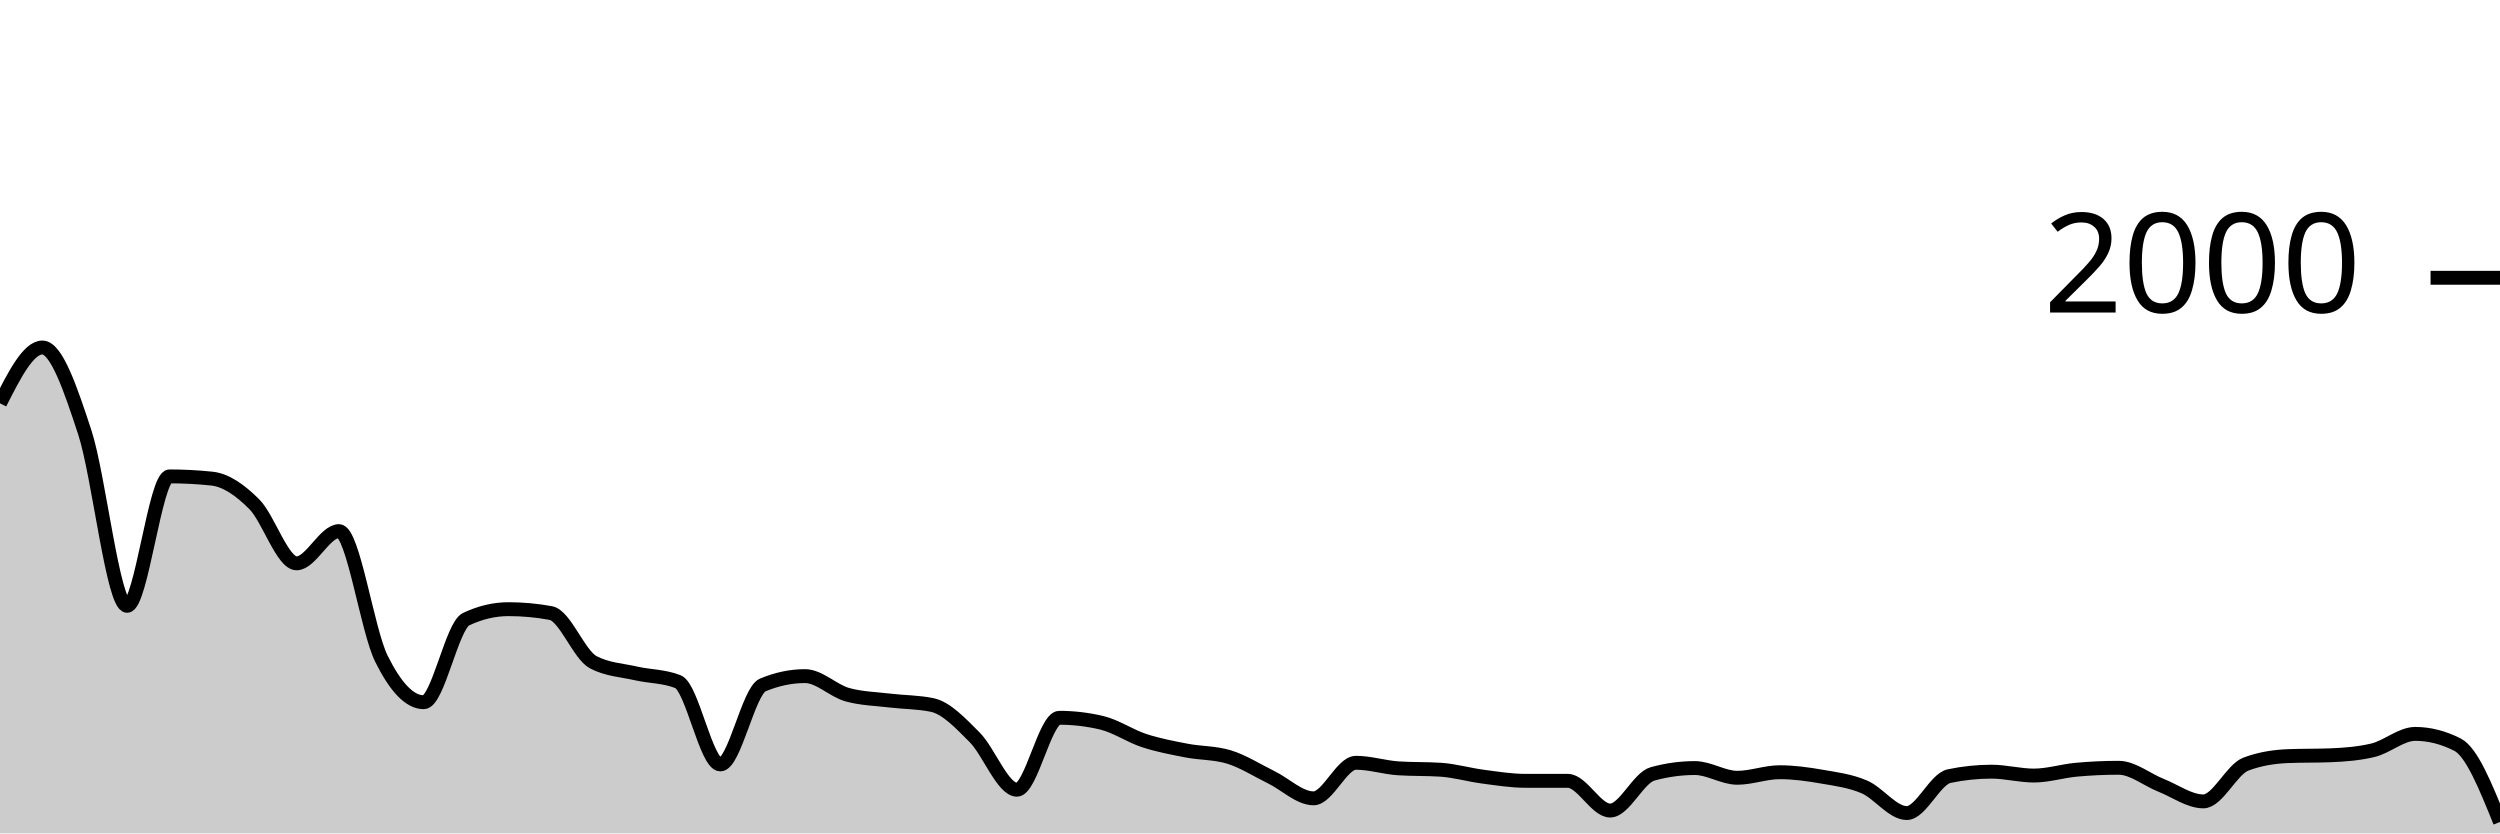
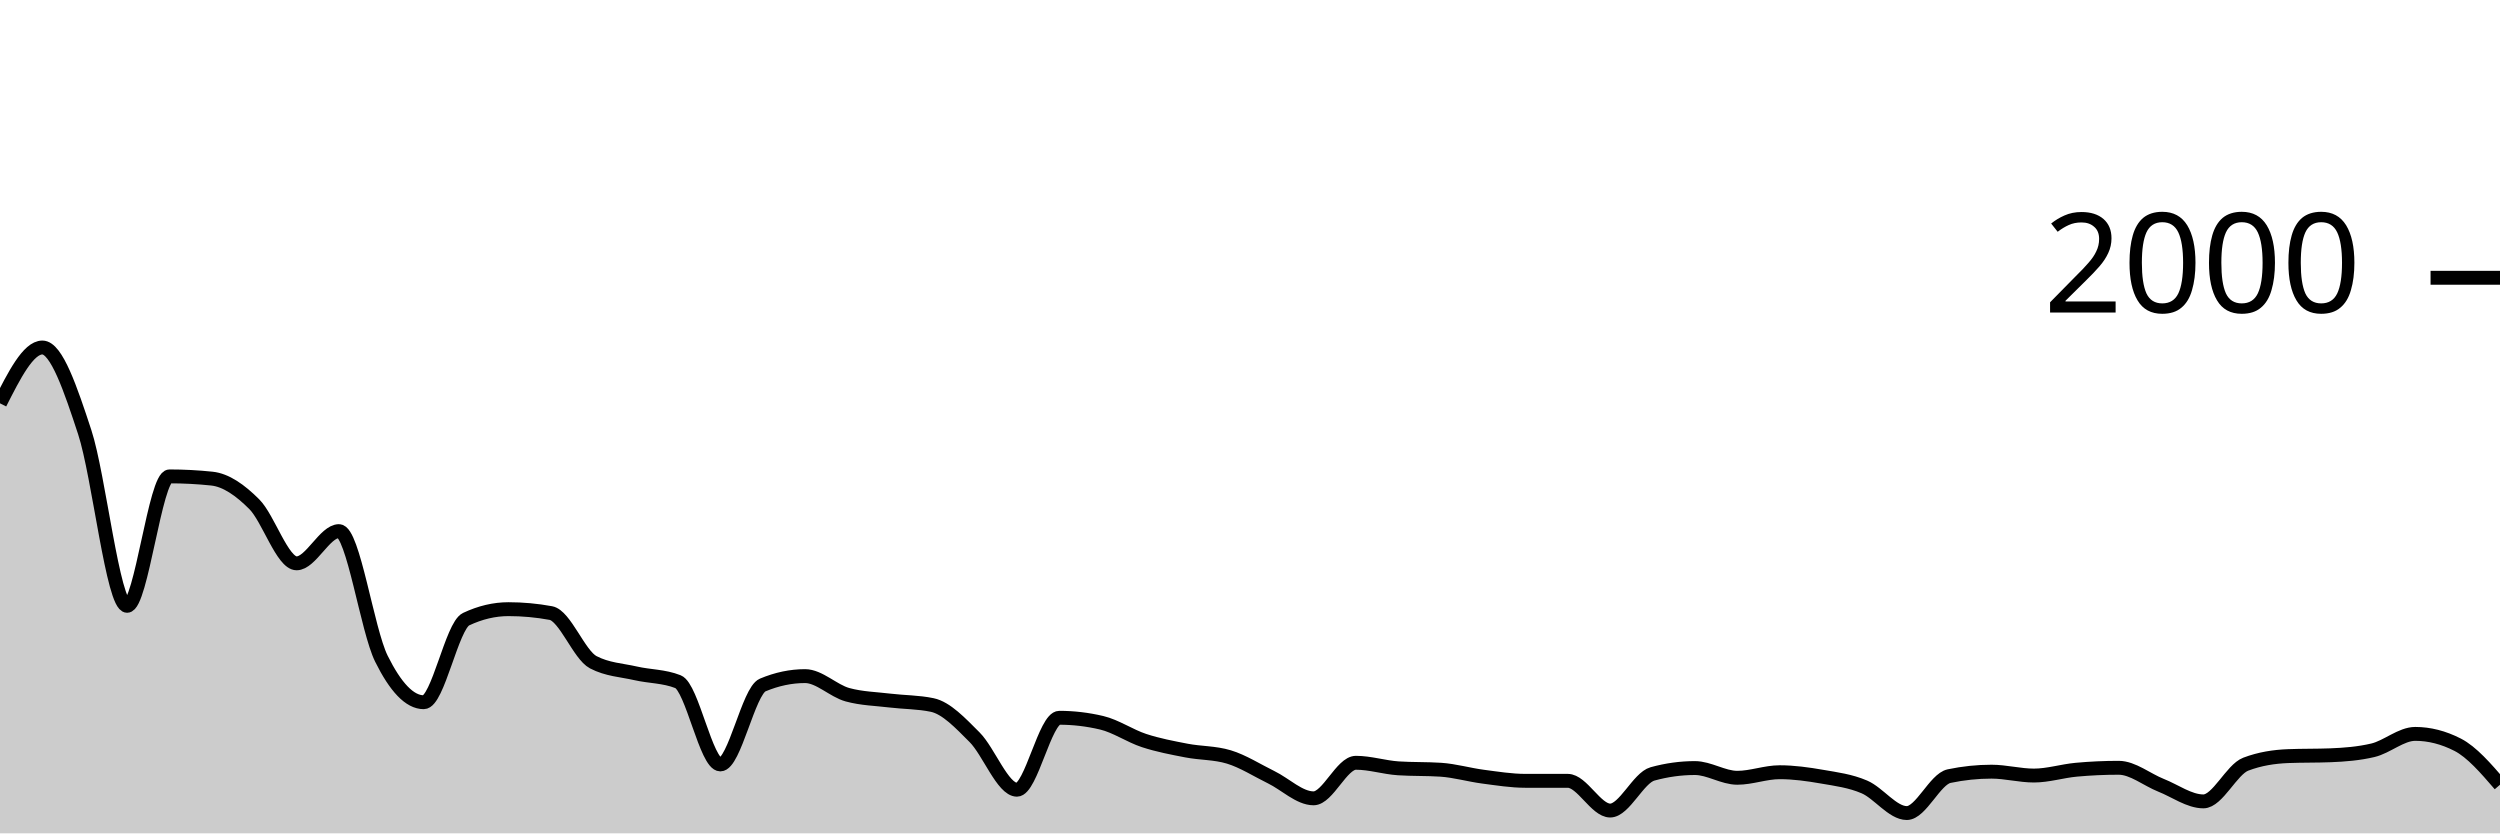
<svg xmlns="http://www.w3.org/2000/svg" viewBox="0 0 180 60">
  <g transform="translate(0,20)">
-     <path class="area" fill="rgba(0, 0, 0, 0.2)" d="M0,9.04C1.017,7.03,2.034,5.02,3.051,5.02C4.068,5.02,5.085,8.02,6.102,11.12C7.119,14.22,8.136,23.62,9.153,23.62C10.169,23.62,11.186,14.3,12.203,14.3C13.22,14.3,14.237,14.353,15.254,14.46C16.271,14.567,17.288,15.283,18.305,16.3C19.322,17.317,20.339,20.56,21.356,20.56C22.373,20.56,23.39,18.24,24.407,18.24C25.424,18.24,26.441,25.367,27.458,27.42C28.475,29.473,29.492,30.56,30.508,30.56C31.525,30.56,32.542,25.06,33.559,24.58C34.576,24.1,35.593,23.86,36.61,23.86C37.627,23.86,38.644,23.953,39.661,24.14C40.678,24.327,41.695,27.147,42.712,27.68C43.729,28.213,44.746,28.247,45.763,28.48C46.78,28.713,47.797,28.68,48.814,29.08C49.831,29.48,50.847,35.04,51.864,35.04C52.881,35.04,53.898,29.747,54.915,29.32C55.932,28.893,56.949,28.68,57.966,28.68C58.983,28.68,60,29.74,61.017,30.02C62.034,30.3,63.051,30.317,64.068,30.44C65.085,30.563,66.102,30.547,67.119,30.76C68.136,30.973,69.153,32.063,70.169,33.08C71.186,34.097,72.203,36.86,73.22,36.86C74.237,36.86,75.254,31.68,76.271,31.68C77.288,31.68,78.305,31.8,79.322,32.04C80.339,32.28,81.356,32.987,82.373,33.32C83.39,33.653,84.407,33.843,85.424,34.04C86.441,34.237,87.458,34.193,88.475,34.5C89.492,34.807,90.508,35.463,91.525,35.96C92.542,36.457,93.559,37.48,94.576,37.48C95.593,37.48,96.61,34.92,97.627,34.92C98.644,34.92,99.661,35.253,100.678,35.32C101.695,35.387,102.712,35.353,103.729,35.42C104.746,35.487,105.763,35.787,106.78,35.92C107.797,36.053,108.814,36.22,109.831,36.22C110.847,36.22,111.864,36.22,112.881,36.22C113.898,36.22,114.915,38.36,115.932,38.36C116.949,38.36,117.966,36,118.983,35.72C120,35.44,121.017,35.3,122.034,35.3C123.051,35.3,124.068,36,125.085,36C126.102,36,127.119,35.6,128.136,35.6C129.153,35.6,130.169,35.743,131.186,35.92C132.203,36.097,133.22,36.223,134.237,36.66C135.254,37.097,136.271,38.54,137.288,38.54C138.305,38.54,139.322,36.093,140.339,35.88C141.356,35.667,142.373,35.56,143.39,35.56C144.407,35.56,145.424,35.84,146.441,35.84C147.458,35.84,148.475,35.513,149.492,35.42C150.508,35.327,151.525,35.28,152.542,35.28C153.559,35.28,154.576,36.137,155.593,36.54C156.61,36.943,157.627,37.7,158.644,37.7C159.661,37.7,160.678,35.407,161.695,35.02C162.712,34.633,163.729,34.48,164.746,34.44C165.763,34.4,166.78,34.42,167.797,34.38C168.814,34.34,169.831,34.26,170.847,34.02C171.864,33.78,172.881,32.84,173.898,32.84C174.915,32.84,175.932,33.1,176.949,33.62C177.966,34.14,178.983,36.66,180,39.18L180,40C178.983,40,177.966,40,176.949,40C175.932,40,174.915,40,173.898,40C172.881,40,171.864,40,170.847,40C169.831,40,168.814,40,167.797,40C166.78,40,165.763,40,164.746,40C163.729,40,162.712,40,161.695,40C160.678,40,159.661,40,158.644,40C157.627,40,156.61,40,155.593,40C154.576,40,153.559,40,152.542,40C151.525,40,150.508,40,149.492,40C148.475,40,147.458,40,146.441,40C145.424,40,144.407,40,143.39,40C142.373,40,141.356,40,140.339,40C139.322,40,138.305,40,137.288,40C136.271,40,135.254,40,134.237,40C133.22,40,132.203,40,131.186,40C130.169,40,129.153,40,128.136,40C127.119,40,126.102,40,125.085,40C124.068,40,123.051,40,122.034,40C121.017,40,120,40,118.983,40C117.966,40,116.949,40,115.932,40C114.915,40,113.898,40,112.881,40C111.864,40,110.847,40,109.831,40C108.814,40,107.797,40,106.78,40C105.763,40,104.746,40,103.729,40C102.712,40,101.695,40,100.678,40C99.661,40,98.644,40,97.627,40C96.61,40,95.593,40,94.576,40C93.559,40,92.542,40,91.525,40C90.508,40,89.492,40,88.475,40C87.458,40,86.441,40,85.424,40C84.407,40,83.39,40,82.373,40C81.356,40,80.339,40,79.322,40C78.305,40,77.288,40,76.271,40C75.254,40,74.237,40,73.22,40C72.203,40,71.186,40,70.169,40C69.153,40,68.136,40,67.119,40C66.102,40,65.085,40,64.068,40C63.051,40,62.034,40,61.017,40C60,40,58.983,40,57.966,40C56.949,40,55.932,40,54.915,40C53.898,40,52.881,40,51.864,40C50.847,40,49.831,40,48.814,40C47.797,40,46.78,40,45.763,40C44.746,40,43.729,40,42.712,40C41.695,40,40.678,40,39.661,40C38.644,40,37.627,40,36.61,40C35.593,40,34.576,40,33.559,40C32.542,40,31.525,40,30.508,40C29.492,40,28.475,40,27.458,40C26.441,40,25.424,40,24.407,40C23.39,40,22.373,40,21.356,40C20.339,40,19.322,40,18.305,40C17.288,40,16.271,40,15.254,40C14.237,40,13.22,40,12.203,40C11.186,40,10.169,40,9.153,40C8.136,40,7.119,40,6.102,40C5.085,40,4.068,40,3.051,40C2.034,40,1.017,40,0,40Z" />
-     <path class="line" stroke="black" fill="none" d="M0,9.04C1.017,7.03,2.034,5.02,3.051,5.02C4.068,5.02,5.085,8.02,6.102,11.12C7.119,14.22,8.136,23.62,9.153,23.62C10.169,23.62,11.186,14.3,12.203,14.3C13.22,14.3,14.237,14.353,15.254,14.46C16.271,14.567,17.288,15.283,18.305,16.3C19.322,17.317,20.339,20.56,21.356,20.56C22.373,20.56,23.39,18.24,24.407,18.24C25.424,18.24,26.441,25.367,27.458,27.42C28.475,29.473,29.492,30.56,30.508,30.56C31.525,30.56,32.542,25.06,33.559,24.58C34.576,24.1,35.593,23.86,36.61,23.86C37.627,23.86,38.644,23.953,39.661,24.14C40.678,24.327,41.695,27.147,42.712,27.68C43.729,28.213,44.746,28.247,45.763,28.48C46.78,28.713,47.797,28.68,48.814,29.08C49.831,29.48,50.847,35.04,51.864,35.04C52.881,35.04,53.898,29.747,54.915,29.32C55.932,28.893,56.949,28.68,57.966,28.68C58.983,28.68,60,29.74,61.017,30.02C62.034,30.3,63.051,30.317,64.068,30.44C65.085,30.563,66.102,30.547,67.119,30.76C68.136,30.973,69.153,32.063,70.169,33.08C71.186,34.097,72.203,36.86,73.22,36.86C74.237,36.86,75.254,31.68,76.271,31.68C77.288,31.68,78.305,31.8,79.322,32.04C80.339,32.28,81.356,32.987,82.373,33.32C83.39,33.653,84.407,33.843,85.424,34.04C86.441,34.237,87.458,34.193,88.475,34.5C89.492,34.807,90.508,35.463,91.525,35.96C92.542,36.457,93.559,37.48,94.576,37.48C95.593,37.48,96.61,34.92,97.627,34.92C98.644,34.92,99.661,35.253,100.678,35.32C101.695,35.387,102.712,35.353,103.729,35.42C104.746,35.487,105.763,35.787,106.78,35.92C107.797,36.053,108.814,36.22,109.831,36.22C110.847,36.22,111.864,36.22,112.881,36.22C113.898,36.22,114.915,38.36,115.932,38.36C116.949,38.36,117.966,36,118.983,35.72C120,35.44,121.017,35.3,122.034,35.3C123.051,35.3,124.068,36,125.085,36C126.102,36,127.119,35.6,128.136,35.6C129.153,35.6,130.169,35.743,131.186,35.92C132.203,36.097,133.22,36.223,134.237,36.66C135.254,37.097,136.271,38.54,137.288,38.54C138.305,38.54,139.322,36.093,140.339,35.88C141.356,35.667,142.373,35.56,143.39,35.56C144.407,35.56,145.424,35.84,146.441,35.84C147.458,35.84,148.475,35.513,149.492,35.42C150.508,35.327,151.525,35.28,152.542,35.28C153.559,35.28,154.576,36.137,155.593,36.54C156.61,36.943,157.627,37.7,158.644,37.7C159.661,37.7,160.678,35.407,161.695,35.02C162.712,34.633,163.729,34.48,164.746,34.44C165.763,34.4,166.78,34.42,167.797,34.38C168.814,34.34,169.831,34.26,170.847,34.02C171.864,33.78,172.881,32.84,173.898,32.84C174.915,32.84,175.932,33.1,176.949,33.62C177.966,34.14,178.983,36.66,180,39.18" />
+     <path class="area" fill="rgba(0, 0, 0, 0.2)" d="M0,9.04C1.017,7.03,2.034,5.02,3.051,5.02C4.068,5.02,5.085,8.02,6.102,11.12C7.119,14.22,8.136,23.62,9.153,23.62C10.169,23.62,11.186,14.3,12.203,14.3C13.22,14.3,14.237,14.353,15.254,14.46C16.271,14.567,17.288,15.283,18.305,16.3C19.322,17.317,20.339,20.56,21.356,20.56C22.373,20.56,23.39,18.24,24.407,18.24C25.424,18.24,26.441,25.367,27.458,27.42C28.475,29.473,29.492,30.56,30.508,30.56C31.525,30.56,32.542,25.06,33.559,24.58C34.576,24.1,35.593,23.86,36.61,23.86C37.627,23.86,38.644,23.953,39.661,24.14C40.678,24.327,41.695,27.147,42.712,27.68C43.729,28.213,44.746,28.247,45.763,28.48C46.78,28.713,47.797,28.68,48.814,29.08C49.831,29.48,50.847,35.04,51.864,35.04C52.881,35.04,53.898,29.747,54.915,29.32C55.932,28.893,56.949,28.68,57.966,28.68C58.983,28.68,60,29.74,61.017,30.02C62.034,30.3,63.051,30.317,64.068,30.44C65.085,30.563,66.102,30.547,67.119,30.76C68.136,30.973,69.153,32.063,70.169,33.08C71.186,34.097,72.203,36.86,73.22,36.86C74.237,36.86,75.254,31.68,76.271,31.68C77.288,31.68,78.305,31.8,79.322,32.04C80.339,32.28,81.356,32.987,82.373,33.32C83.39,33.653,84.407,33.843,85.424,34.04C86.441,34.237,87.458,34.193,88.475,34.5C89.492,34.807,90.508,35.463,91.525,35.96C92.542,36.457,93.559,37.48,94.576,37.48C95.593,37.48,96.61,34.92,97.627,34.92C98.644,34.92,99.661,35.253,100.678,35.32C101.695,35.387,102.712,35.353,103.729,35.42C104.746,35.487,105.763,35.787,106.78,35.92C107.797,36.053,108.814,36.22,109.831,36.22C110.847,36.22,111.864,36.22,112.881,36.22C113.898,36.22,114.915,38.36,115.932,38.36C116.949,38.36,117.966,36,118.983,35.72C120,35.44,121.017,35.3,122.034,35.3C123.051,35.3,124.068,36,125.085,36C126.102,36,127.119,35.6,128.136,35.6C129.153,35.6,130.169,35.743,131.186,35.92C132.203,36.097,133.22,36.223,134.237,36.66C135.254,37.097,136.271,38.54,137.288,38.54C138.305,38.54,139.322,36.093,140.339,35.88C141.356,35.667,142.373,35.56,143.39,35.56C144.407,35.56,145.424,35.84,146.441,35.84C147.458,35.84,148.475,35.513,149.492,35.42C150.508,35.327,151.525,35.28,152.542,35.28C153.559,35.28,154.576,36.137,155.593,36.54C156.61,36.943,157.627,37.7,158.644,37.7C159.661,37.7,160.678,35.407,161.695,35.02C162.712,34.633,163.729,34.48,164.746,34.44C165.763,34.4,166.78,34.42,167.797,34.38C168.814,34.34,169.831,34.26,170.847,34.02C171.864,33.78,172.881,32.84,173.898,32.84C174.915,32.84,175.932,33.1,176.949,33.62C177.966,34.14,178.983,35.32,180,36.5L180,40C178.983,40,177.966,40,176.949,40C175.932,40,174.915,40,173.898,40C172.881,40,171.864,40,170.847,40C169.831,40,168.814,40,167.797,40C166.78,40,165.763,40,164.746,40C163.729,40,162.712,40,161.695,40C160.678,40,159.661,40,158.644,40C157.627,40,156.61,40,155.593,40C154.576,40,153.559,40,152.542,40C151.525,40,150.508,40,149.492,40C148.475,40,147.458,40,146.441,40C145.424,40,144.407,40,143.39,40C142.373,40,141.356,40,140.339,40C139.322,40,138.305,40,137.288,40C136.271,40,135.254,40,134.237,40C133.22,40,132.203,40,131.186,40C130.169,40,129.153,40,128.136,40C127.119,40,126.102,40,125.085,40C124.068,40,123.051,40,122.034,40C121.017,40,120,40,118.983,40C117.966,40,116.949,40,115.932,40C114.915,40,113.898,40,112.881,40C111.864,40,110.847,40,109.831,40C108.814,40,107.797,40,106.78,40C105.763,40,104.746,40,103.729,40C102.712,40,101.695,40,100.678,40C99.661,40,98.644,40,97.627,40C96.61,40,95.593,40,94.576,40C93.559,40,92.542,40,91.525,40C90.508,40,89.492,40,88.475,40C87.458,40,86.441,40,85.424,40C84.407,40,83.39,40,82.373,40C81.356,40,80.339,40,79.322,40C78.305,40,77.288,40,76.271,40C75.254,40,74.237,40,73.22,40C72.203,40,71.186,40,70.169,40C69.153,40,68.136,40,67.119,40C66.102,40,65.085,40,64.068,40C63.051,40,62.034,40,61.017,40C60,40,58.983,40,57.966,40C56.949,40,55.932,40,54.915,40C53.898,40,52.881,40,51.864,40C50.847,40,49.831,40,48.814,40C47.797,40,46.78,40,45.763,40C44.746,40,43.729,40,42.712,40C41.695,40,40.678,40,39.661,40C38.644,40,37.627,40,36.61,40C35.593,40,34.576,40,33.559,40C32.542,40,31.525,40,30.508,40C29.492,40,28.475,40,27.458,40C26.441,40,25.424,40,24.407,40C23.39,40,22.373,40,21.356,40C20.339,40,19.322,40,18.305,40C17.288,40,16.271,40,15.254,40C14.237,40,13.22,40,12.203,40C11.186,40,10.169,40,9.153,40C8.136,40,7.119,40,6.102,40C5.085,40,4.068,40,3.051,40C2.034,40,1.017,40,0,40Z" />
+     <path class="line" stroke="black" fill="none" d="M0,9.04C1.017,7.03,2.034,5.02,3.051,5.02C4.068,5.02,5.085,8.02,6.102,11.12C7.119,14.22,8.136,23.62,9.153,23.62C10.169,23.62,11.186,14.3,12.203,14.3C13.22,14.3,14.237,14.353,15.254,14.46C16.271,14.567,17.288,15.283,18.305,16.3C19.322,17.317,20.339,20.56,21.356,20.56C22.373,20.56,23.39,18.24,24.407,18.24C25.424,18.24,26.441,25.367,27.458,27.42C28.475,29.473,29.492,30.56,30.508,30.56C31.525,30.56,32.542,25.06,33.559,24.58C34.576,24.1,35.593,23.86,36.61,23.86C37.627,23.86,38.644,23.953,39.661,24.14C40.678,24.327,41.695,27.147,42.712,27.68C43.729,28.213,44.746,28.247,45.763,28.48C46.78,28.713,47.797,28.68,48.814,29.08C49.831,29.48,50.847,35.04,51.864,35.04C52.881,35.04,53.898,29.747,54.915,29.32C55.932,28.893,56.949,28.68,57.966,28.68C58.983,28.68,60,29.74,61.017,30.02C62.034,30.3,63.051,30.317,64.068,30.44C65.085,30.563,66.102,30.547,67.119,30.76C68.136,30.973,69.153,32.063,70.169,33.08C71.186,34.097,72.203,36.86,73.22,36.86C74.237,36.86,75.254,31.68,76.271,31.68C77.288,31.68,78.305,31.8,79.322,32.04C80.339,32.28,81.356,32.987,82.373,33.32C83.39,33.653,84.407,33.843,85.424,34.04C86.441,34.237,87.458,34.193,88.475,34.5C89.492,34.807,90.508,35.463,91.525,35.96C92.542,36.457,93.559,37.48,94.576,37.48C95.593,37.48,96.61,34.92,97.627,34.92C98.644,34.92,99.661,35.253,100.678,35.32C101.695,35.387,102.712,35.353,103.729,35.42C104.746,35.487,105.763,35.787,106.78,35.92C107.797,36.053,108.814,36.22,109.831,36.22C110.847,36.22,111.864,36.22,112.881,36.22C113.898,36.22,114.915,38.36,115.932,38.36C116.949,38.36,117.966,36,118.983,35.72C120,35.44,121.017,35.3,122.034,35.3C123.051,35.3,124.068,36,125.085,36C126.102,36,127.119,35.6,128.136,35.6C129.153,35.6,130.169,35.743,131.186,35.92C132.203,36.097,133.22,36.223,134.237,36.66C135.254,37.097,136.271,38.54,137.288,38.54C138.305,38.54,139.322,36.093,140.339,35.88C141.356,35.667,142.373,35.56,143.39,35.56C144.407,35.56,145.424,35.84,146.441,35.84C147.458,35.84,148.475,35.513,149.492,35.42C150.508,35.327,151.525,35.28,152.542,35.28C153.559,35.28,154.576,36.137,155.593,36.54C156.61,36.943,157.627,37.7,158.644,37.7C159.661,37.7,160.678,35.407,161.695,35.02C162.712,34.633,163.729,34.48,164.746,34.44C165.763,34.4,166.78,34.42,167.797,34.38C168.814,34.34,169.831,34.26,170.847,34.02C171.864,33.78,172.881,32.84,173.898,32.84C174.915,32.84,175.932,33.1,176.949,33.62C177.966,34.14,178.983,35.32,180,36.5" />
    <path class="axis-ceiling" stroke-width="1" stroke="black" fill="none" d="M175,0L180,0" />
    <text class="axis-ceiling-label" font-family="sans-serif" text-anchor="end" font-size="10px" x="170" y="2.5">2000</text>
  </g>
</svg>
